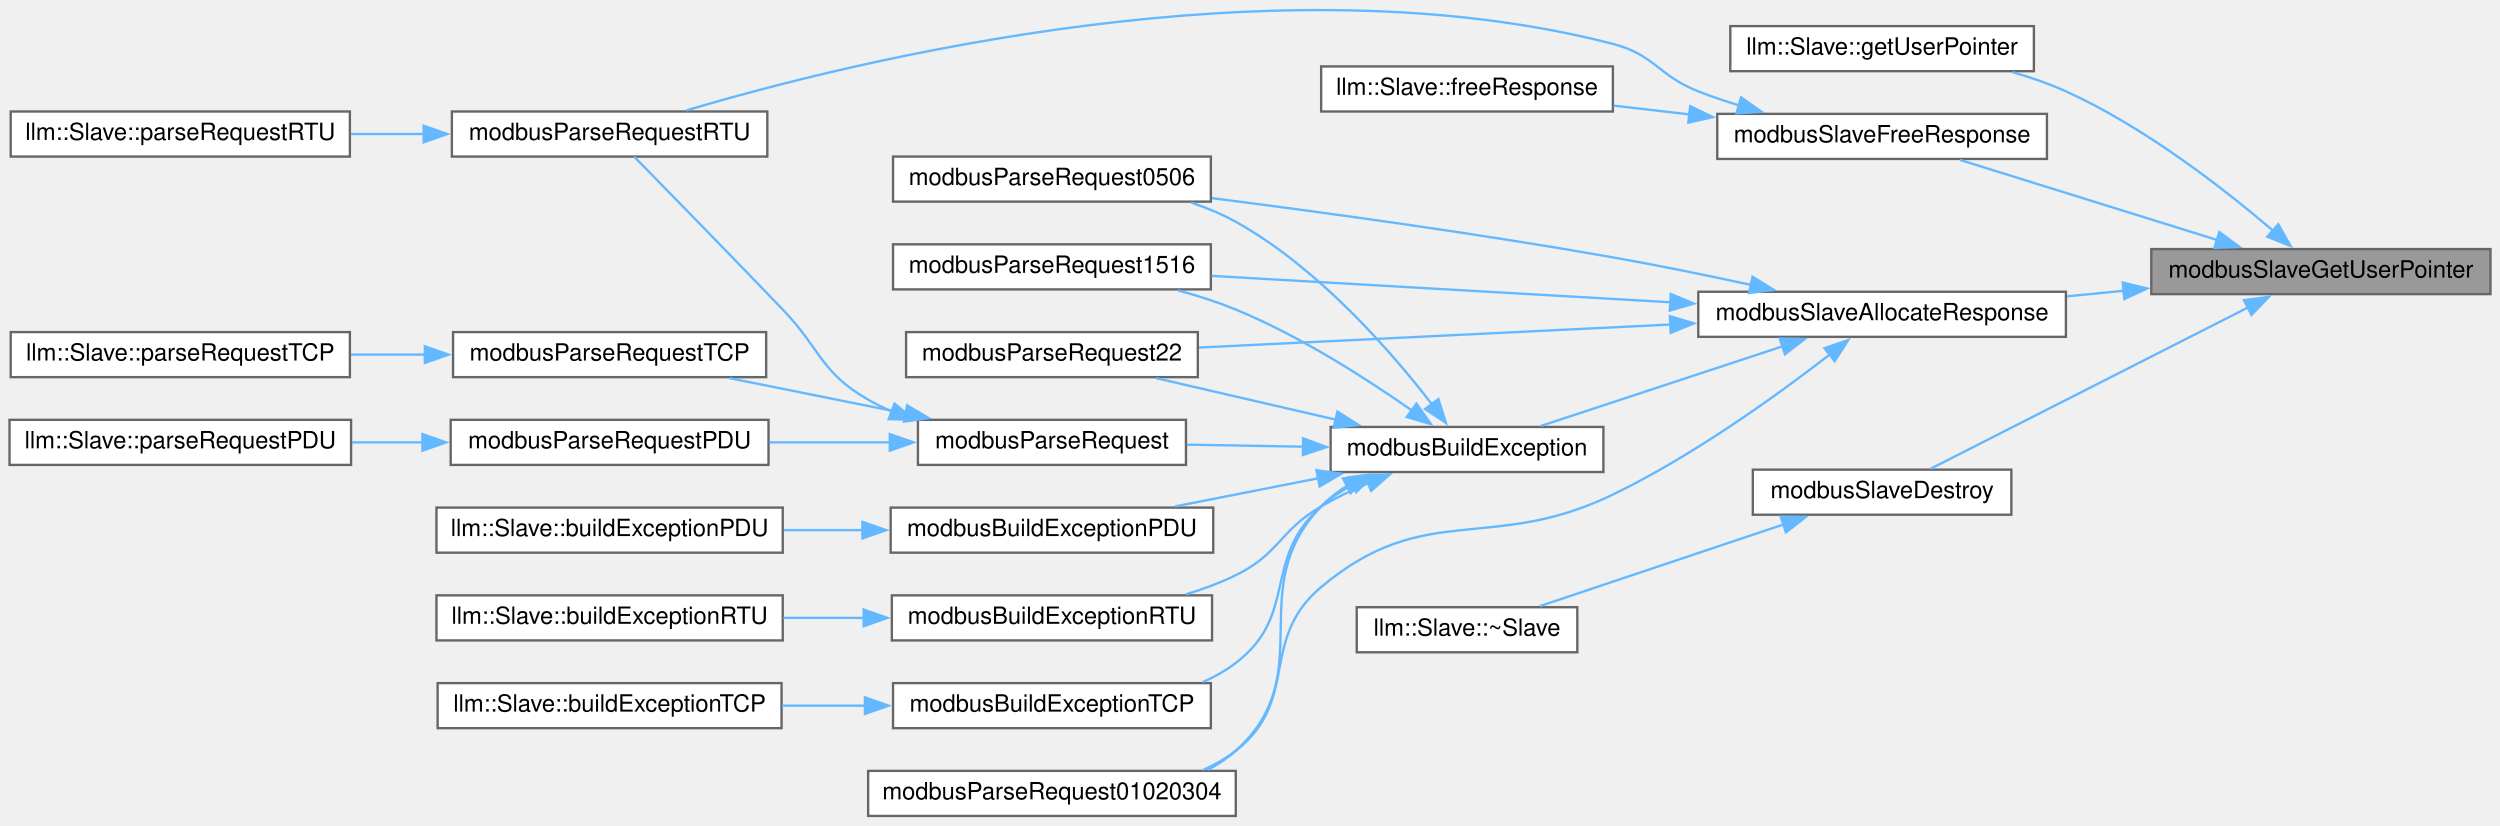
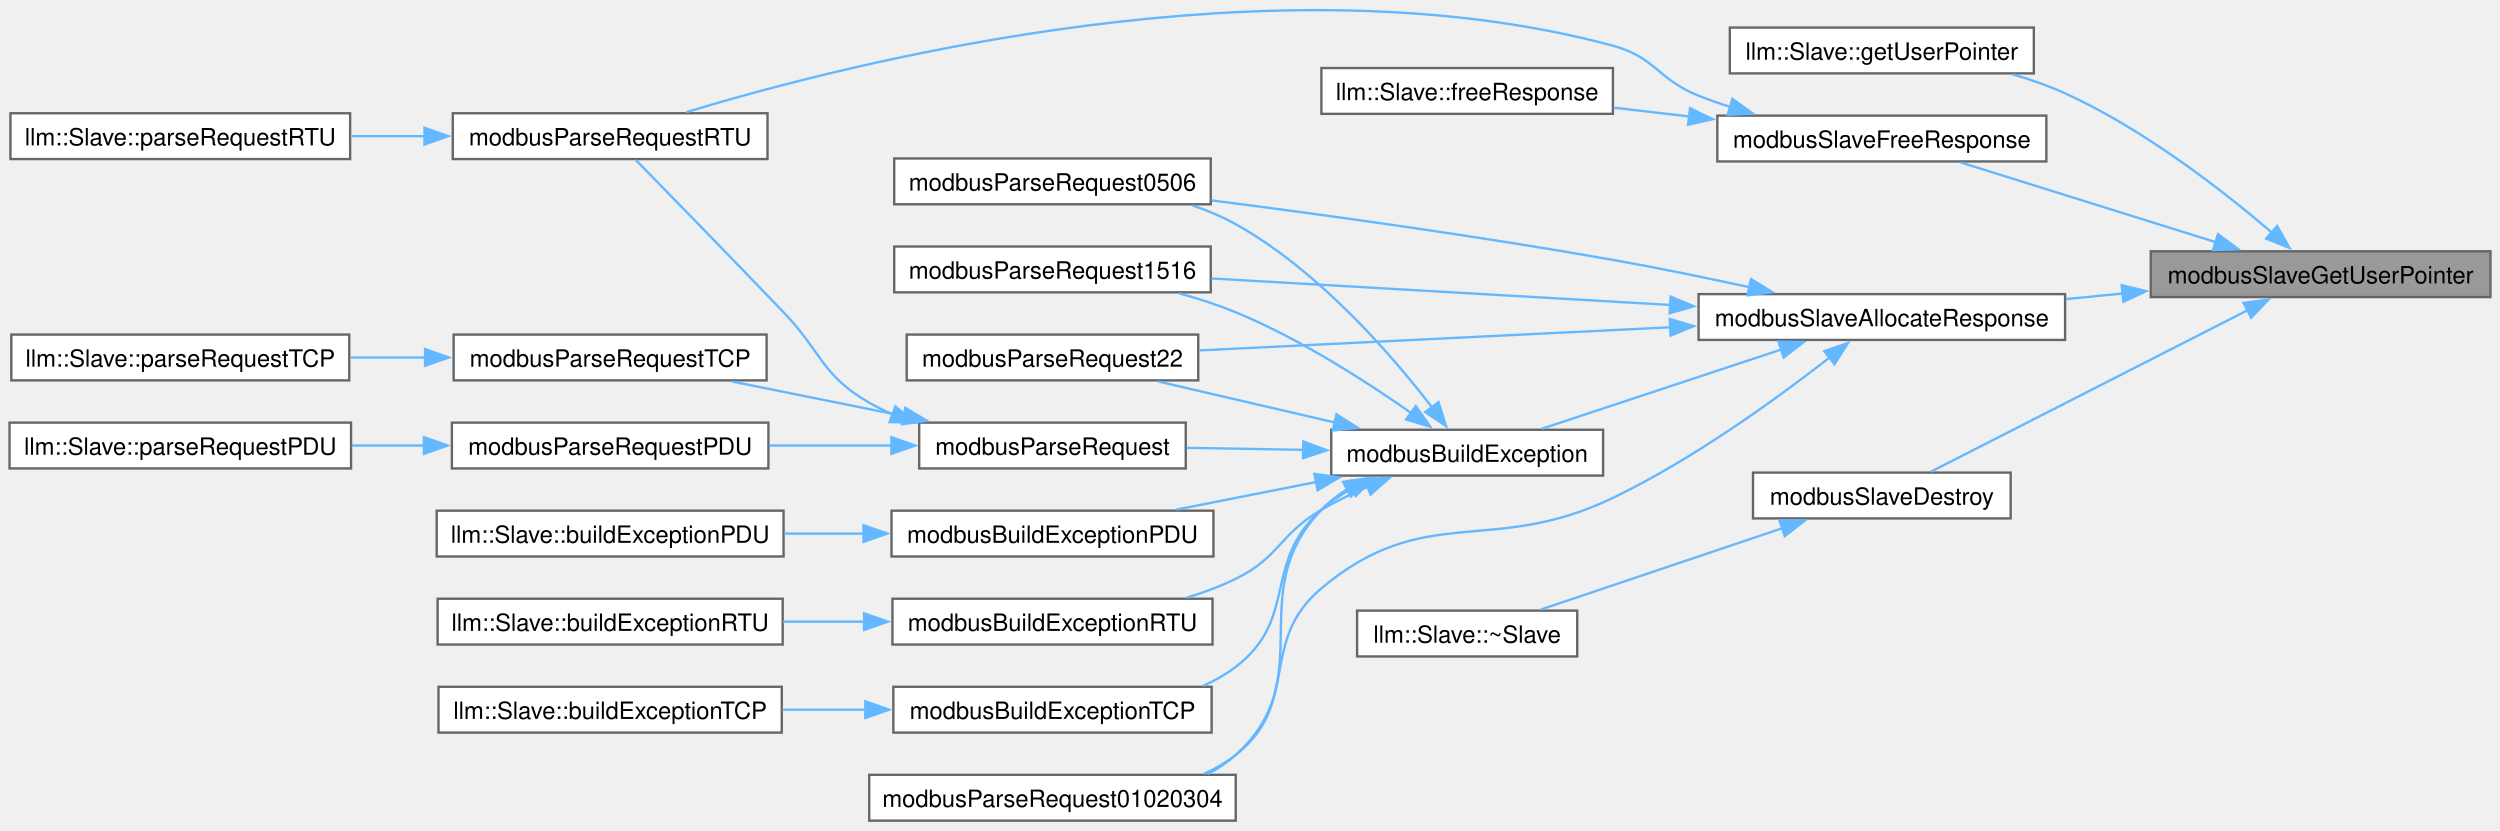
- <svg xmlns="http://www.w3.org/2000/svg" xmlns:xlink="http://www.w3.org/1999/xlink" width="1054pt" height="348pt" viewBox="0.00 0.00 1054.00 348.01">
-   <g id="graph0" class="graph" transform="scale(1 1) rotate(0) translate(4 344.01)">
-     <g id="node1" class="node">
-       <g id="a_node1">
+ <svg xmlns="http://www.w3.org/2000/svg" xmlns:xlink="http://www.w3.org/1999/xlink" width="1051pt" height="349pt" viewBox="0.00 0.00 1050.50 348.84">
+   <g id="graph0" class="graph" transform="scale(1 1) rotate(0) translate(4 344.84)">
+     <g id="Node000001" class="node">
+       <g id="a_Node000001">
        <a xlink:title="Retreieves the custom context pointer.">
-           <polygon fill="#999999" stroke="#666666" points="1046,-239 903,-239 903,-220 1046,-220 1046,-239" />
-           <text text-anchor="middle" x="974.5" y="-227" font-family="Helvetica,sans-Serif" font-size="10.00">modbusSlaveGetUserPointer</text>
-         </a>
-       </g>
-     </g>
-     <g id="node2" class="node">
-       <g id="a_node2">
+           <polygon fill="#999999" stroke="#666666" points="1042.5,-239.25 899.75,-239.25 899.75,-220 1042.5,-220 1042.5,-239.25" />
+           <text text-anchor="middle" x="971.12" y="-225.75" font-family="Helvetica,sans-Serif" font-size="10.00">modbusSlaveGetUserPointer</text>
+         </a>
+       </g>
+     </g>
+     <g id="Node000002" class="node">
+       <g id="a_Node000002">
        <a xlink:href="classllm_1_1Slave.html#aed386c714ccc44c9f3151ba18826a9d5" target="_top" xlink:title=" ">
-           <polygon fill="white" stroke="#666666" points="853.5,-333 725.5,-333 725.5,-314 853.5,-314 853.5,-333" />
-           <text text-anchor="middle" x="789.5" y="-321" font-family="Helvetica,sans-Serif" font-size="10.00">llm::Slave::getUserPointer</text>
-         </a>
-       </g>
-     </g>
-     <g id="edge1" class="edge">
-       <path fill="none" stroke="#63b8ff" d="M954.31,-246.75C934.03,-264.1 900.4,-290.37 867,-305.5 859.92,-308.71 852.19,-311.38 844.47,-313.6" />
-       <polygon fill="#63b8ff" stroke="#63b8ff" points="956.52,-249.47 961.75,-240.26 951.92,-244.2 956.52,-249.47" />
-     </g>
-     <g id="node3" class="node">
-       <g id="a_node3">
+           <polygon fill="white" stroke="#666666" points="850.62,-333.25 722.88,-333.25 722.88,-314 850.62,-314 850.62,-333.25" />
+           <text text-anchor="middle" x="786.75" y="-319.75" font-family="Helvetica,sans-Serif" font-size="10.00">llm::Slave::getUserPointer</text>
+         </a>
+       </g>
+     </g>
+     <g id="edge1_Node000001_Node000002" class="edge">
+       <g id="a_edge1_Node000001_Node000002">
+         <a xlink:title=" ">
+           <path fill="none" stroke="#63b8ff" d="M950.63,-247.15C930.34,-264.49 896.93,-290.55 863.75,-305.62 856.84,-308.77 849.31,-311.39 841.77,-313.58" />
+           <polygon fill="#63b8ff" stroke="#63b8ff" points="952.86,-249.85 958.09,-240.64 948.26,-244.58 952.86,-249.85" />
+         </a>
+       </g>
+     </g>
+     <g id="Node000003" class="node">
+       <g id="a_Node000003">
        <a xlink:href="slave_8h.html#ad1165bb6d12af1db502a05df5da55aed" target="_top" xlink:title="Allocates memory for slave's response frame.">
-           <polygon fill="white" stroke="#666666" points="867,-221 712,-221 712,-202 867,-202 867,-221" />
-           <text text-anchor="middle" x="789.5" y="-209" font-family="Helvetica,sans-Serif" font-size="10.00">modbusSlaveAllocateResponse</text>
-         </a>
-       </g>
-     </g>
-     <g id="edge2" class="edge">
-       <path fill="none" stroke="#63b8ff" d="M891.52,-221.44C883.51,-220.65 875.4,-219.85 867.44,-219.07" />
-       <polygon fill="#63b8ff" stroke="#63b8ff" points="890.95,-224.9 901.24,-222.39 891.63,-217.93 890.95,-224.9" />
-     </g>
-     <g id="node22" class="node">
-       <g id="a_node22">
+           <polygon fill="white" stroke="#666666" points="863.75,-221.25 709.75,-221.25 709.75,-202 863.75,-202 863.75,-221.25" />
+           <text text-anchor="middle" x="786.75" y="-207.75" font-family="Helvetica,sans-Serif" font-size="10.00">modbusSlaveAllocateResponse</text>
+         </a>
+       </g>
+     </g>
+     <g id="edge2_Node000001_Node000003" class="edge">
+       <g id="a_edge2_Node000001_Node000003">
+         <a xlink:title=" ">
+           <path fill="none" stroke="#63b8ff" d="M887.9,-221.51C880.02,-220.73 872.05,-219.94 864.22,-219.17" />
+           <polygon fill="#63b8ff" stroke="#63b8ff" points="887.55,-224.99 897.85,-222.49 888.24,-218.03 887.55,-224.99" />
+         </a>
+       </g>
+     </g>
+     <g id="Node000022" class="node">
+       <g id="a_Node000022">
        <a xlink:href="slave_8impl_8h.html#a70695c3b7355bc0a3e6d49c46a4eef1f" target="_top" xlink:title="Frees memory allocated in the ModbusSlave struct.">
-           <polygon fill="white" stroke="#666666" points="844,-146 735,-146 735,-127 844,-127 844,-146" />
-           <text text-anchor="middle" x="789.5" y="-134" font-family="Helvetica,sans-Serif" font-size="10.00">modbusSlaveDestroy</text>
-         </a>
-       </g>
-     </g>
-     <g id="edge25" class="edge">
-       <path fill="none" stroke="#63b8ff" d="M944.03,-214.52C906.32,-195.36 842.04,-162.69 809.94,-146.38" />
-       <polygon fill="#63b8ff" stroke="#63b8ff" points="942.07,-217.45 952.57,-218.86 945.24,-211.21 942.07,-217.45" />
-     </g>
-     <g id="node24" class="node">
-       <g id="a_node24">
+           <polygon fill="white" stroke="#666666" points="840.88,-146.25 732.62,-146.25 732.62,-127 840.88,-127 840.88,-146.25" />
+           <text text-anchor="middle" x="786.75" y="-132.75" font-family="Helvetica,sans-Serif" font-size="10.00">modbusSlaveDestroy</text>
+         </a>
+       </g>
+     </g>
+     <g id="edge25_Node000001_Node000022" class="edge">
+       <g id="a_edge25_Node000001_Node000022">
+         <a xlink:title=" ">
+           <path fill="none" stroke="#63b8ff" d="M940.79,-214.66C903.32,-195.56 839.49,-163.01 807.4,-146.65" />
+           <polygon fill="#63b8ff" stroke="#63b8ff" points="938.76,-217.56 949.26,-218.98 941.94,-211.32 938.76,-217.56" />
+         </a>
+       </g>
+     </g>
+     <g id="Node000024" class="node">
+       <g id="a_Node000024">
        <a xlink:href="slave_8h.html#aac289ce160ea61287c98e8a1ee4353d5" target="_top" xlink:title="Frees memory allocated for slave's response frame.">
-           <polygon fill="white" stroke="#666666" points="859,-296 720,-296 720,-277 859,-277 859,-296" />
-           <text text-anchor="middle" x="789.5" y="-284" font-family="Helvetica,sans-Serif" font-size="10.00">modbusSlaveFreeResponse</text>
-         </a>
-       </g>
-     </g>
-     <g id="edge27" class="edge">
-       <path fill="none" stroke="#63b8ff" d="M930.88,-242.78C897.7,-253.11 852.38,-267.23 822.32,-276.59" />
-       <polygon fill="#63b8ff" stroke="#63b8ff" points="931.67,-246.19 940.18,-239.88 929.59,-239.51 931.67,-246.19" />
-     </g>
-     <g id="node4" class="node">
-       <g id="a_node4">
+           <polygon fill="white" stroke="#666666" points="855.88,-296.25 717.62,-296.25 717.62,-277 855.88,-277 855.88,-296.25" />
+           <text text-anchor="middle" x="786.75" y="-282.75" font-family="Helvetica,sans-Serif" font-size="10.00">modbusSlaveFreeResponse</text>
+         </a>
+       </g>
+     </g>
+     <g id="edge27_Node000001_Node000024" class="edge">
+       <g id="a_edge27_Node000001_Node000024">
+         <a xlink:title=" ">
+           <path fill="none" stroke="#63b8ff" d="M927.29,-243.01C894.42,-253.29 849.77,-267.24 819.92,-276.57" />
+           <polygon fill="#63b8ff" stroke="#63b8ff" points="927.99,-246.46 936.5,-240.14 925.91,-239.78 927.99,-246.46" />
+         </a>
+       </g>
+     </g>
+     <g id="Node000004" class="node">
+       <g id="a_Node000004">
        <a xlink:href="slave_8impl_8h.html#a58243ce1e1adaffd0a3260edc2d03603" target="_top" xlink:title="Builds an exception response frame.">
-           <polygon fill="white" stroke="#666666" points="672,-164 557,-164 557,-145 672,-145 672,-164" />
-           <text text-anchor="middle" x="614.5" y="-152" font-family="Helvetica,sans-Serif" font-size="10.00">modbusBuildException</text>
-         </a>
-       </g>
-     </g>
-     <g id="edge3" class="edge">
-       <path fill="none" stroke="#63b8ff" d="M747.8,-198.09C716.47,-187.77 673.88,-173.73 645.58,-164.41" />
-       <polygon fill="#63b8ff" stroke="#63b8ff" points="746.34,-201.29 756.93,-201.1 748.53,-194.64 746.34,-201.29" />
-     </g>
-     <g id="node18" class="node">
-       <g id="a_node18">
+           <polygon fill="white" stroke="#666666" points="669.62,-164.25 555.38,-164.25 555.38,-145 669.62,-145 669.62,-164.25" />
+           <text text-anchor="middle" x="612.5" y="-150.75" font-family="Helvetica,sans-Serif" font-size="10.00">modbusBuildException</text>
+         </a>
+       </g>
+     </g>
+     <g id="edge3_Node000003_Node000004" class="edge">
+       <g id="a_edge3_Node000003_Node000004">
+         <a xlink:title=" ">
+           <path fill="none" stroke="#63b8ff" d="M744.48,-197.97C713.52,-187.72 671.83,-173.93 643.88,-164.68" />
+           <polygon fill="#63b8ff" stroke="#63b8ff" points="743.32,-201.27 753.91,-201.09 745.52,-194.63 743.32,-201.27" />
+         </a>
+       </g>
+     </g>
+     <g id="Node000018" class="node">
+       <g id="a_Node000018">
        <a xlink:href="slave__func_8impl_8h.html#aaff57f2a5c6a8e6c77d36c5dc7e48cfa" target="_top" xlink:title="Handles requests 01, 02, 03 and 04 (Read Multiple XX) and generates response.">
-           <polygon fill="white" stroke="#666666" points="517,-19 362,-19 362,0 517,0 517,-19" />
-           <text text-anchor="middle" x="439.5" y="-7" font-family="Helvetica,sans-Serif" font-size="10.00">modbusParseRequest01020304</text>
-         </a>
-       </g>
-     </g>
-     <g id="edge21" class="edge">
-       <path fill="none" stroke="#63b8ff" d="M767.4,-194.52C745.6,-177.64 710.04,-151.97 676,-135.5 624.38,-110.52 596.92,-133.38 553,-96.5 526.51,-74.26 544.31,-48.72 517,-27.5 512.8,-24.24 508.1,-21.55 503.16,-19.34" />
-       <polygon fill="#63b8ff" stroke="#63b8ff" points="765.18,-197.22 775.21,-200.65 769.51,-191.72 765.18,-197.22" />
-     </g>
-     <g id="node19" class="node">
-       <g id="a_node19">
+           <polygon fill="white" stroke="#666666" points="515.25,-19.25 361.25,-19.25 361.25,0 515.25,0 515.25,-19.25" />
+           <text text-anchor="middle" x="438.25" y="-5.75" font-family="Helvetica,sans-Serif" font-size="10.00">modbusParseRequest01020304</text>
+         </a>
+       </g>
+     </g>
+     <g id="edge21_Node000003_Node000018" class="edge">
+       <g id="a_edge21_Node000003_Node000018">
+         <a xlink:title=" ">
+           <path fill="none" stroke="#63b8ff" d="M764.78,-194.59C743.1,-177.68 707.72,-151.97 673.75,-135.62 622.38,-110.91 594.91,-134.27 551.25,-97.62 524.45,-75.13 542.8,-49.19 515.25,-27.62 511.19,-24.45 506.67,-21.82 501.9,-19.64" />
+           <polygon fill="#63b8ff" stroke="#63b8ff" points="762.53,-197.27 772.54,-200.74 766.87,-191.79 762.53,-197.27" />
+         </a>
+       </g>
+     </g>
+     <g id="Node000019" class="node">
+       <g id="a_Node000019">
        <a xlink:href="slave__func_8impl_8h.html#a236881fe30a95d4cc9b031a9e24ae2a8" target="_top" xlink:title="Handles requests 05 and 06 (Write Single XX) and generates response.">
-           <polygon fill="white" stroke="#666666" points="506.5,-278 372.5,-278 372.5,-259 506.5,-259 506.5,-278" />
-           <text text-anchor="middle" x="439.5" y="-266" font-family="Helvetica,sans-Serif" font-size="10.00">modbusParseRequest0506</text>
-         </a>
-       </g>
-     </g>
-     <g id="edge22" class="edge">
-       <path fill="none" stroke="#63b8ff" d="M734.23,-223.89C715.8,-227.88 695.06,-232.14 676,-235.5 619.18,-245.53 554.22,-254.44 506.93,-260.47" />
-       <polygon fill="#63b8ff" stroke="#63b8ff" points="734.87,-227.33 743.89,-221.77 733.37,-220.5 734.87,-227.33" />
-     </g>
-     <g id="node20" class="node">
-       <g id="a_node20">
+           <polygon fill="white" stroke="#666666" points="504.75,-278.25 371.75,-278.25 371.75,-259 504.75,-259 504.75,-278.25" />
+           <text text-anchor="middle" x="438.25" y="-264.75" font-family="Helvetica,sans-Serif" font-size="10.00">modbusParseRequest0506</text>
+         </a>
+       </g>
+     </g>
+     <g id="edge22_Node000003_Node000019" class="edge">
+       <g id="a_edge22_Node000003_Node000019">
+         <a xlink:title=" ">
+           <path fill="none" stroke="#63b8ff" d="M731.25,-224.12C713.02,-228.08 692.56,-232.29 673.75,-235.62 617.08,-245.67 552.26,-254.6 505.15,-260.63" />
+           <polygon fill="#63b8ff" stroke="#63b8ff" points="731.78,-227.59 740.8,-222.02 730.28,-220.75 731.78,-227.59" />
+         </a>
+       </g>
+     </g>
+     <g id="Node000020" class="node">
+       <g id="a_Node000020">
        <a xlink:href="slave__func_8impl_8h.html#a0cb2a7bf59d4014088e1ce1c61523071" target="_top" xlink:title="Handles requests 15 and 16 (Write Multiple XX) and generates response.">
-           <polygon fill="white" stroke="#666666" points="506.5,-241 372.5,-241 372.5,-222 506.5,-222 506.5,-241" />
-           <text text-anchor="middle" x="439.5" y="-229" font-family="Helvetica,sans-Serif" font-size="10.00">modbusParseRequest1516</text>
-         </a>
-       </g>
-     </g>
-     <g id="edge23" class="edge">
-       <path fill="none" stroke="#63b8ff" d="M700.31,-216.57C640.14,-220.03 561.73,-224.53 506.85,-227.69" />
-       <polygon fill="#63b8ff" stroke="#63b8ff" points="700.41,-220.07 710.19,-216 700,-213.08 700.41,-220.07" />
-     </g>
-     <g id="node21" class="node">
-       <g id="a_node21">
+           <polygon fill="white" stroke="#666666" points="504.75,-241.25 371.75,-241.25 371.75,-222 504.75,-222 504.75,-241.25" />
+           <text text-anchor="middle" x="438.25" y="-227.75" font-family="Helvetica,sans-Serif" font-size="10.00">modbusParseRequest1516</text>
+         </a>
+       </g>
+     </g>
+     <g id="edge23_Node000003_Node000020" class="edge">
+       <g id="a_edge23_Node000003_Node000020">
+         <a xlink:title=" ">
+           <path fill="none" stroke="#63b8ff" d="M697.92,-216.69C637.91,-220.16 559.68,-224.67 505.03,-227.83" />
+           <polygon fill="#63b8ff" stroke="#63b8ff" points="697.99,-220.2 707.77,-216.13 697.58,-213.21 697.99,-220.2" />
+         </a>
+       </g>
+     </g>
+     <g id="Node000021" class="node">
+       <g id="a_Node000021">
        <a xlink:href="slave__func_8impl_8h.html#a814f041d9acfa578998b8ce8fe53815c" target="_top" xlink:title="Handles request 22 (Mask Write Register) and generates response.">
-           <polygon fill="white" stroke="#666666" points="501,-204 378,-204 378,-185 501,-185 501,-204" />
-           <text text-anchor="middle" x="439.5" y="-192" font-family="Helvetica,sans-Serif" font-size="10.00">modbusParseRequest22</text>
-         </a>
-       </g>
-     </g>
-     <g id="edge24" class="edge">
-       <path fill="none" stroke="#63b8ff" d="M700.33,-207.19C638.18,-204.16 556.54,-200.17 501.49,-197.48" />
-       <polygon fill="#63b8ff" stroke="#63b8ff" points="700.03,-210.68 710.19,-207.67 700.37,-203.69 700.03,-210.68" />
-     </g>
-     <g id="node5" class="node">
-       <g id="a_node5">
+           <polygon fill="white" stroke="#666666" points="499.5,-204.25 377,-204.25 377,-185 499.5,-185 499.5,-204.25" />
+           <text text-anchor="middle" x="438.25" y="-190.75" font-family="Helvetica,sans-Serif" font-size="10.00">modbusParseRequest22</text>
+         </a>
+       </g>
+     </g>
+     <g id="edge24_Node000003_Node000021" class="edge">
+       <g id="a_edge24_Node000003_Node000021">
+         <a xlink:title=" ">
+           <path fill="none" stroke="#63b8ff" d="M697.96,-207.32C636.08,-204.28 554.79,-200.29 499.98,-197.6" />
+           <polygon fill="#63b8ff" stroke="#63b8ff" points="697.61,-210.8 707.77,-207.8 697.95,-203.81 697.61,-210.8" />
+         </a>
+       </g>
+     </g>
+     <g id="Node000005" class="node">
+       <g id="a_Node000005">
        <a xlink:href="slave_8impl_8h.html#a384f75966903cc0c249eb68a6a20180e" target="_top" xlink:title="Builds an exception PDU.">
-           <polygon fill="white" stroke="#666666" points="507.5,-130 371.5,-130 371.5,-111 507.5,-111 507.5,-130" />
-           <text text-anchor="middle" x="439.5" y="-118" font-family="Helvetica,sans-Serif" font-size="10.00">modbusBuildExceptionPDU</text>
-         </a>
-       </g>
-     </g>
-     <g id="edge4" class="edge">
-       <path fill="none" stroke="#63b8ff" d="M551.89,-142.39C532.07,-138.5 510.33,-134.22 491.37,-130.5" />
-       <polygon fill="#63b8ff" stroke="#63b8ff" points="551.02,-145.79 561.51,-144.28 552.37,-138.92 551.02,-145.79" />
-     </g>
-     <g id="node7" class="node">
-       <g id="a_node7">
+           <polygon fill="white" stroke="#666666" points="505.88,-130.25 370.62,-130.25 370.62,-111 505.88,-111 505.88,-130.25" />
+           <text text-anchor="middle" x="438.25" y="-116.75" font-family="Helvetica,sans-Serif" font-size="10.00">modbusBuildExceptionPDU</text>
+         </a>
+       </g>
+     </g>
+     <g id="edge4_Node000004_Node000005" class="edge">
+       <g id="a_edge4_Node000004_Node000005">
+         <a xlink:title=" ">
+           <path fill="none" stroke="#63b8ff" d="M549.14,-142.31C529.8,-138.5 508.74,-134.34 490.27,-130.7" />
+           <polygon fill="#63b8ff" stroke="#63b8ff" points="548.31,-145.72 558.8,-144.22 549.67,-138.85 548.31,-145.72" />
+         </a>
+       </g>
+     </g>
+     <g id="Node000007" class="node">
+       <g id="a_Node000007">
        <a xlink:href="slave_8impl_8h.html#a1da09df8858b91c61fe02c25783c2946" target="_top" xlink:title="Builds a Modbus RTU exception.">
-           <polygon fill="white" stroke="#666666" points="507,-93 372,-93 372,-74 507,-74 507,-93" />
-           <text text-anchor="middle" x="439.5" y="-81" font-family="Helvetica,sans-Serif" font-size="10.00">modbusBuildExceptionRTU</text>
-         </a>
-       </g>
-     </g>
-     <g id="edge6" class="edge">
-       <path fill="none" stroke="#63b8ff" d="M572.89,-140.35C566.08,-137.43 559.21,-134.12 553,-130.5 535.25,-120.15 535.46,-110.52 517,-101.5 510.38,-98.26 503.15,-95.59 495.86,-93.39" />
-       <polygon fill="#63b8ff" stroke="#63b8ff" points="571.45,-143.54 582.03,-144.05 574.07,-137.05 571.45,-143.54" />
-     </g>
-     <g id="node9" class="node">
-       <g id="a_node9">
+           <polygon fill="white" stroke="#666666" points="505.5,-93.25 371,-93.25 371,-74 505.5,-74 505.5,-93.25" />
+           <text text-anchor="middle" x="438.25" y="-79.75" font-family="Helvetica,sans-Serif" font-size="10.00">modbusBuildExceptionRTU</text>
+         </a>
+       </g>
+     </g>
+     <g id="edge6_Node000004_Node000007" class="edge">
+       <g id="a_edge6_Node000004_Node000007">
+         <a xlink:title=" ">
+           <path fill="none" stroke="#63b8ff" d="M570.85,-140.37C564.13,-137.47 557.38,-134.2 551.25,-130.62 533.51,-120.26 533.7,-110.66 515.25,-101.62 508.8,-98.46 501.76,-95.84 494.65,-93.67" />
+           <polygon fill="#63b8ff" stroke="#63b8ff" points="569.27,-143.51 579.85,-144.04 571.91,-137.02 569.27,-143.51" />
+         </a>
+       </g>
+     </g>
+     <g id="Node000009" class="node">
+       <g id="a_Node000009">
        <a xlink:href="slave_8impl_8h.html#a778e65356f7da66831f18ec53b975383" target="_top" xlink:title="Builds a Modbus TCP exception.">
-           <polygon fill="white" stroke="#666666" points="506.5,-56 372.5,-56 372.5,-37 506.5,-37 506.5,-56" />
-           <text text-anchor="middle" x="439.5" y="-44" font-family="Helvetica,sans-Serif" font-size="10.00">modbusBuildExceptionTCP</text>
-         </a>
-       </g>
-     </g>
-     <g id="edge8" class="edge">
-       <path fill="none" stroke="#63b8ff" d="M566.47,-139.75C561.63,-137.12 557.02,-134.06 553,-130.5 527.98,-108.35 543.57,-84.76 517,-64.5 512.77,-61.27 508.05,-58.61 503.09,-56.42" />
-       <polygon fill="#63b8ff" stroke="#63b8ff" points="564.73,-142.8 575.26,-143.91 567.72,-136.47 564.73,-142.8" />
-     </g>
-     <g id="node11" class="node">
-       <g id="a_node11">
+           <polygon fill="white" stroke="#666666" points="505.12,-56.25 371.38,-56.25 371.38,-37 505.12,-37 505.12,-56.25" />
+           <text text-anchor="middle" x="438.25" y="-42.75" font-family="Helvetica,sans-Serif" font-size="10.00">modbusBuildExceptionTCP</text>
+         </a>
+       </g>
+     </g>
+     <g id="edge8_Node000004_Node000009" class="edge">
+       <g id="a_edge8_Node000004_Node000009">
+         <a xlink:title=" ">
+           <path fill="none" stroke="#63b8ff" d="M564.11,-139.55C559.49,-136.99 555.1,-134.04 551.25,-130.62 526.25,-108.46 541.81,-84.9 515.25,-64.62 511.05,-61.42 506.36,-58.77 501.44,-56.58" />
+           <polygon fill="#63b8ff" stroke="#63b8ff" points="562.57,-142.7 573.1,-143.88 565.61,-136.39 562.57,-142.7" />
+         </a>
+       </g>
+     </g>
+     <g id="Node000011" class="node">
+       <g id="a_Node000011">
        <a xlink:href="slave_8impl_8h.html#aff0a9164a0e37aa619232ae86e3ff97a" target="_top" xlink:title="Parses provided PDU and generates response honorinng pduOffset and padding set in ModbusSlave during ...">
-           <polygon fill="white" stroke="#666666" points="496,-167 383,-167 383,-148 496,-148 496,-167" />
-           <text text-anchor="middle" x="439.5" y="-155" font-family="Helvetica,sans-Serif" font-size="10.00">modbusParseRequest</text>
-         </a>
-       </g>
-     </g>
-     <g id="edge10" class="edge">
-       <path fill="none" stroke="#63b8ff" d="M545.72,-155.68C529.39,-155.96 512.11,-156.26 496.39,-156.53" />
-       <polygon fill="#63b8ff" stroke="#63b8ff" points="545.4,-159.18 555.34,-155.51 545.28,-152.18 545.4,-159.18" />
-     </g>
-     <g id="edge17" class="edge">
-       <path fill="none" stroke="#63b8ff" d="M564.13,-139.34C560.05,-136.82 556.26,-133.89 553,-130.5 519.43,-95.51 553.04,-59.94 517,-27.5 513.45,-24.31 509.44,-21.65 505.17,-19.44" />
-       <polygon fill="#63b8ff" stroke="#63b8ff" points="562.2,-142.28 572.68,-143.8 565.44,-136.07 562.2,-142.28" />
-     </g>
-     <g id="edge18" class="edge">
-       <path fill="none" stroke="#63b8ff" d="M599.77,-173.47C582.82,-195.44 551.94,-231.1 517,-250.5 511.16,-253.75 504.75,-256.41 498.2,-258.59" />
-       <polygon fill="#63b8ff" stroke="#63b8ff" points="602.43,-175.75 605.63,-165.65 596.83,-171.55 602.43,-175.75" />
-     </g>
-     <g id="edge19" class="edge">
-       <path fill="none" stroke="#63b8ff" d="M591.27,-170.93C572.38,-184.17 544.1,-202.36 517,-213.5 509.3,-216.66 500.93,-219.34 492.64,-221.59" />
-       <polygon fill="#63b8ff" stroke="#63b8ff" points="593.16,-173.88 599.25,-165.22 589.08,-168.19 593.16,-173.88" />
-     </g>
-     <g id="edge20" class="edge">
-       <path fill="none" stroke="#63b8ff" d="M559.37,-167.02C534.91,-172.67 506.42,-179.26 483.46,-184.57" />
-       <polygon fill="#63b8ff" stroke="#63b8ff" points="559.86,-170.49 568.82,-164.83 558.28,-163.67 559.86,-170.49" />
-     </g>
-     <g id="node6" class="node">
-       <g id="a_node6">
+           <polygon fill="white" stroke="#666666" points="494.25,-167.25 382.25,-167.25 382.25,-148 494.25,-148 494.25,-167.25" />
+           <text text-anchor="middle" x="438.25" y="-153.75" font-family="Helvetica,sans-Serif" font-size="10.00">modbusParseRequest</text>
+         </a>
+       </g>
+     </g>
+     <g id="edge10_Node000004_Node000011" class="edge">
+       <g id="a_edge10_Node000004_Node000011">
+         <a xlink:title=" ">
+           <path fill="none" stroke="#63b8ff" d="M543.96,-155.8C527.61,-156.09 510.32,-156.39 494.6,-156.66" />
+           <polygon fill="#63b8ff" stroke="#63b8ff" points="543.65,-159.31 553.59,-155.63 543.53,-152.31 543.65,-159.31" />
+         </a>
+       </g>
+     </g>
+     <g id="edge17_Node000004_Node000018" class="edge">
+       <g id="a_edge17_Node000004_Node000018">
+         <a xlink:title=" ">
+           <path fill="none" stroke="#63b8ff" d="M562.33,-139.44C558.27,-136.93 554.49,-134.01 551.25,-130.62 517.7,-95.61 551.27,-60.09 515.25,-27.62 511.72,-24.45 507.74,-21.8 503.5,-19.6" />
+           <polygon fill="#63b8ff" stroke="#63b8ff" points="560.36,-142.36 570.84,-143.9 563.61,-136.16 560.36,-142.36" />
+         </a>
+       </g>
+     </g>
+     <g id="edge18_Node000004_Node000019" class="edge">
+       <g id="a_edge18_Node000004_Node000019">
+         <a xlink:title=" ">
+           <path fill="none" stroke="#63b8ff" d="M597.81,-173.59C580.92,-195.55 550.11,-231.2 515.25,-250.62 509.56,-253.79 503.34,-256.41 496.98,-258.56" />
+           <polygon fill="#63b8ff" stroke="#63b8ff" points="600.46,-175.88 603.65,-165.78 594.86,-171.69 600.46,-175.88" />
+         </a>
+       </g>
+     </g>
+     <g id="edge19_Node000004_Node000020" class="edge">
+       <g id="a_edge19_Node000004_Node000020">
+         <a xlink:title=" ">
+           <path fill="none" stroke="#63b8ff" d="M589.01,-171.27C570.17,-184.49 542.13,-202.54 515.25,-213.62 507.73,-216.73 499.56,-219.36 491.46,-221.58" />
+           <polygon fill="#63b8ff" stroke="#63b8ff" points="590.89,-174.23 596.98,-165.56 586.81,-168.54 590.89,-174.23" />
+         </a>
+       </g>
+     </g>
+     <g id="edge20_Node000004_Node000021" class="edge">
+       <g id="a_edge20_Node000004_Node000021">
+         <a xlink:title=" ">
+           <path fill="none" stroke="#63b8ff" d="M556.97,-167.29C533,-172.85 505.24,-179.3 482.7,-184.53" />
+           <polygon fill="#63b8ff" stroke="#63b8ff" points="557.61,-170.73 566.56,-165.06 556.03,-163.91 557.61,-170.73" />
+         </a>
+       </g>
+     </g>
+     <g id="Node000006" class="node">
+       <g id="a_Node000006">
        <a xlink:href="classllm_1_1Slave.html#ac915e0947f733a784a9069f5ff5b9737" target="_top" xlink:title=" ">
-           <polygon fill="white" stroke="#666666" points="326,-130 180,-130 180,-111 326,-111 326,-130" />
-           <text text-anchor="middle" x="253" y="-118" font-family="Helvetica,sans-Serif" font-size="10.00">llm::Slave::buildExceptionPDU</text>
-         </a>
-       </g>
-     </g>
-     <g id="edge5" class="edge">
-       <path fill="none" stroke="#63b8ff" d="M359.73,-120.5C348.7,-120.5 337.4,-120.5 326.49,-120.5" />
-       <polygon fill="#63b8ff" stroke="#63b8ff" points="359.59,-124 369.59,-120.5 359.59,-117 359.59,-124" />
-     </g>
-     <g id="node8" class="node">
-       <g id="a_node8">
+           <polygon fill="white" stroke="#666666" points="325.25,-130.25 179.5,-130.25 179.5,-111 325.25,-111 325.25,-130.25" />
+           <text text-anchor="middle" x="252.38" y="-116.75" font-family="Helvetica,sans-Serif" font-size="10.00">llm::Slave::buildExceptionPDU</text>
+         </a>
+       </g>
+     </g>
+     <g id="edge5_Node000005_Node000006" class="edge">
+       <g id="a_edge5_Node000005_Node000006">
+         <a xlink:title=" ">
+           <path fill="none" stroke="#63b8ff" d="M358.92,-120.62C347.83,-120.62 336.47,-120.62 325.5,-120.62" />
+           <polygon fill="#63b8ff" stroke="#63b8ff" points="358.83,-124.13 368.83,-120.63 358.83,-117.13 358.83,-124.13" />
+         </a>
+       </g>
+     </g>
+     <g id="Node000008" class="node">
+       <g id="a_Node000008">
        <a xlink:href="classllm_1_1Slave.html#a10e79600053c725e639225264d966e63" target="_top" xlink:title=" ">
-           <polygon fill="white" stroke="#666666" points="326,-93 180,-93 180,-74 326,-74 326,-93" />
-           <text text-anchor="middle" x="253" y="-81" font-family="Helvetica,sans-Serif" font-size="10.00">llm::Slave::buildExceptionRTU</text>
-         </a>
-       </g>
-     </g>
-     <g id="edge7" class="edge">
-       <path fill="none" stroke="#63b8ff" d="M360.42,-83.5C349.09,-83.5 337.46,-83.5 326.25,-83.5" />
-       <polygon fill="#63b8ff" stroke="#63b8ff" points="360.12,-87 370.12,-83.5 360.12,-80 360.12,-87" />
-     </g>
-     <g id="node10" class="node">
-       <g id="a_node10">
+           <polygon fill="white" stroke="#666666" points="324.88,-93.25 179.88,-93.25 179.88,-74 324.88,-74 324.88,-93.25" />
+           <text text-anchor="middle" x="252.38" y="-79.75" font-family="Helvetica,sans-Serif" font-size="10.00">llm::Slave::buildExceptionRTU</text>
+         </a>
+       </g>
+     </g>
+     <g id="edge7_Node000007_Node000008" class="edge">
+       <g id="a_edge7_Node000007_Node000008">
+         <a xlink:title=" ">
+           <path fill="none" stroke="#63b8ff" d="M359.36,-83.62C347.98,-83.62 336.31,-83.62 325.07,-83.62" />
+           <polygon fill="#63b8ff" stroke="#63b8ff" points="359.09,-87.13 369.09,-83.63 359.09,-80.13 359.09,-87.13" />
+         </a>
+       </g>
+     </g>
+     <g id="Node000010" class="node">
+       <g id="a_Node000010">
        <a xlink:href="classllm_1_1Slave.html#a844c37870a4e98bffc091ddfafb8f959" target="_top" xlink:title=" ">
-           <polygon fill="white" stroke="#666666" points="325.5,-56 180.5,-56 180.5,-37 325.5,-37 325.5,-56" />
-           <text text-anchor="middle" x="253" y="-44" font-family="Helvetica,sans-Serif" font-size="10.00">llm::Slave::buildExceptionTCP</text>
-         </a>
-       </g>
-     </g>
-     <g id="edge9" class="edge">
-       <path fill="none" stroke="#63b8ff" d="M360.68,-46.5C349.07,-46.5 337.16,-46.5 325.69,-46.5" />
-       <polygon fill="#63b8ff" stroke="#63b8ff" points="360.64,-50 370.64,-46.5 360.64,-43 360.64,-50" />
-     </g>
-     <g id="node12" class="node">
-       <g id="a_node12">
+           <polygon fill="white" stroke="#666666" points="324.5,-56.25 180.25,-56.25 180.25,-37 324.5,-37 324.5,-56.25" />
+           <text text-anchor="middle" x="252.38" y="-42.75" font-family="Helvetica,sans-Serif" font-size="10.00">llm::Slave::buildExceptionTCP</text>
+         </a>
+       </g>
+     </g>
+     <g id="edge9_Node000009_Node000010" class="edge">
+       <g id="a_edge9_Node000009_Node000010">
+         <a xlink:title=" ">
+           <path fill="none" stroke="#63b8ff" d="M359.69,-46.62C348.13,-46.62 336.25,-46.62 324.82,-46.62" />
+           <polygon fill="#63b8ff" stroke="#63b8ff" points="359.61,-50.13 369.61,-46.63 359.61,-43.13 359.61,-50.13" />
+         </a>
+       </g>
+     </g>
+     <g id="Node000012" class="node">
+       <g id="a_Node000012">
        <a xlink:href="slave_8impl_8h.html#ab5c5f3146a46cf8d221aca22e9c8a052" target="_top" xlink:title="Parses provided PDU and generates PDU for the response frame.">
-           <polygon fill="white" stroke="#666666" points="320,-167 186,-167 186,-148 320,-148 320,-167" />
-           <text text-anchor="middle" x="253" y="-155" font-family="Helvetica,sans-Serif" font-size="10.00">modbusParseRequestPDU</text>
-         </a>
-       </g>
-     </g>
-     <g id="edge11" class="edge">
-       <path fill="none" stroke="#63b8ff" d="M371.36,-157.5C354.75,-157.5 336.96,-157.5 320.38,-157.5" />
-       <polygon fill="#63b8ff" stroke="#63b8ff" points="371.13,-161 381.13,-157.5 371.13,-154 371.13,-161" />
-     </g>
-     <g id="node14" class="node">
-       <g id="a_node14">
+           <polygon fill="white" stroke="#666666" points="318.88,-167.25 185.88,-167.25 185.88,-148 318.88,-148 318.88,-167.25" />
+           <text text-anchor="middle" x="252.38" y="-153.75" font-family="Helvetica,sans-Serif" font-size="10.00">modbusParseRequestPDU</text>
+         </a>
+       </g>
+     </g>
+     <g id="edge11_Node000011_Node000012" class="edge">
+       <g id="a_edge11_Node000011_Node000012">
+         <a xlink:title=" ">
+           <path fill="none" stroke="#63b8ff" d="M370.7,-157.62C353.93,-157.62 335.94,-157.62 319.2,-157.62" />
+           <polygon fill="#63b8ff" stroke="#63b8ff" points="370.57,-161.13 380.57,-157.63 370.57,-154.13 370.57,-161.13" />
+         </a>
+       </g>
+     </g>
+     <g id="Node000014" class="node">
+       <g id="a_Node000014">
        <a xlink:href="slave_8impl_8h.html#a6a1e63faa64b7ca4b91d1ce7988be850" target="_top" xlink:title="Parses provided Modbus RTU request frame and generates a Modbus RTU response.">
-           <polygon fill="white" stroke="#666666" points="319.5,-297 186.5,-297 186.5,-278 319.5,-278 319.5,-297" />
-           <text text-anchor="middle" x="253" y="-285" font-family="Helvetica,sans-Serif" font-size="10.00">modbusParseRequestRTU</text>
-         </a>
-       </g>
-     </g>
-     <g id="edge13" class="edge">
-       <path fill="none" stroke="#63b8ff" d="M372.04,-170.53C368.56,-172.01 365.19,-173.66 362,-175.5 341.83,-187.1 342.11,-196.72 326,-213.5 303.65,-236.77 277.14,-263.9 263.36,-277.96" />
-       <polygon fill="#63b8ff" stroke="#63b8ff" points="373.13,-173.86 381.29,-167.1 370.69,-167.3 373.13,-173.86" />
-     </g>
-     <g id="node16" class="node">
-       <g id="a_node16">
+           <polygon fill="white" stroke="#666666" points="318.5,-297.25 186.25,-297.25 186.25,-278 318.5,-278 318.5,-297.25" />
+           <text text-anchor="middle" x="252.38" y="-283.75" font-family="Helvetica,sans-Serif" font-size="10.00">modbusParseRequestRTU</text>
+         </a>
+       </g>
+     </g>
+     <g id="edge13_Node000011_Node000014" class="edge">
+       <g id="a_edge13_Node000011_Node000014">
+         <a xlink:title=" ">
+           <path fill="none" stroke="#63b8ff" d="M371.22,-170.68C367.77,-172.16 364.42,-173.8 361.25,-175.62 341.09,-187.23 341.35,-196.84 325.25,-213.62 303.18,-236.63 277.05,-263.42 263.18,-277.61" />
+           <polygon fill="#63b8ff" stroke="#63b8ff" points="372.25,-174.03 380.4,-167.26 369.81,-167.47 372.25,-174.03" />
+         </a>
+       </g>
+     </g>
+     <g id="Node000016" class="node">
+       <g id="a_Node000016">
        <a xlink:href="slave_8impl_8h.html#a5ad3fe86aa14f8982d7c459c68cd8b3e" target="_top" xlink:title="Parses provided Modbus TCP request frame and generates a Modbus TCP response.">
-           <polygon fill="white" stroke="#666666" points="319,-204 187,-204 187,-185 319,-185 319,-204" />
-           <text text-anchor="middle" x="253" y="-192" font-family="Helvetica,sans-Serif" font-size="10.00">modbusParseRequestTCP</text>
-         </a>
-       </g>
-     </g>
-     <g id="edge15" class="edge">
-       <path fill="none" stroke="#63b8ff" d="M377.89,-169.65C353.81,-174.48 326.45,-179.97 303.58,-184.56" />
-       <polygon fill="#63b8ff" stroke="#63b8ff" points="378.46,-173.11 387.57,-167.71 377.08,-166.25 378.46,-173.11" />
-     </g>
-     <g id="node13" class="node">
-       <g id="a_node13">
+           <polygon fill="white" stroke="#666666" points="318.12,-204.25 186.62,-204.25 186.62,-185 318.12,-185 318.12,-204.25" />
+           <text text-anchor="middle" x="252.38" y="-190.75" font-family="Helvetica,sans-Serif" font-size="10.00">modbusParseRequestTCP</text>
+         </a>
+       </g>
+     </g>
+     <g id="edge15_Node000011_Node000016" class="edge">
+       <g id="a_edge15_Node000011_Node000016">
+         <a xlink:title=" ">
+           <path fill="none" stroke="#63b8ff" d="M375.76,-170C352.29,-174.72 325.85,-180.04 303.56,-184.53" />
+           <polygon fill="#63b8ff" stroke="#63b8ff" points="376.41,-173.44 385.52,-168.03 375.03,-166.58 376.41,-173.44" />
+         </a>
+       </g>
+     </g>
+     <g id="Node000013" class="node">
+       <g id="a_Node000013">
        <a xlink:href="classllm_1_1Slave.html#af8cc9d8d58bf7f632f3f3cf7e6b9c84b" target="_top" xlink:title=" ">
-           <polygon fill="white" stroke="#666666" points="144,-167 0,-167 0,-148 144,-148 144,-167" />
-           <text text-anchor="middle" x="72" y="-155" font-family="Helvetica,sans-Serif" font-size="10.00">llm::Slave::parseRequestPDU</text>
-         </a>
-       </g>
-     </g>
-     <g id="edge12" class="edge">
-       <path fill="none" stroke="#63b8ff" d="M174.12,-157.5C164.24,-157.5 154.17,-157.5 144.4,-157.5" />
-       <polygon fill="#63b8ff" stroke="#63b8ff" points="174.09,-161 184.09,-157.5 174.09,-154 174.09,-161" />
-     </g>
-     <g id="node15" class="node">
-       <g id="a_node15">
+           <polygon fill="white" stroke="#666666" points="143.5,-167.25 0,-167.25 0,-148 143.5,-148 143.5,-167.25" />
+           <text text-anchor="middle" x="71.75" y="-153.75" font-family="Helvetica,sans-Serif" font-size="10.00">llm::Slave::parseRequestPDU</text>
+         </a>
+       </g>
+     </g>
+     <g id="edge12_Node000012_Node000013" class="edge">
+       <g id="a_edge12_Node000012_Node000013">
+         <a xlink:title=" ">
+           <path fill="none" stroke="#63b8ff" d="M174.29,-157.62C164.16,-157.62 153.8,-157.62 143.77,-157.62" />
+           <polygon fill="#63b8ff" stroke="#63b8ff" points="174.11,-161.13 184.11,-157.63 174.11,-154.13 174.11,-161.13" />
+         </a>
+       </g>
+     </g>
+     <g id="Node000015" class="node">
+       <g id="a_Node000015">
        <a xlink:href="classllm_1_1Slave.html#a001591b9a38b69cf29adc853872a09fe" target="_top" xlink:title=" ">
-           <polygon fill="white" stroke="#666666" points="143.5,-297 0.5,-297 0.5,-278 143.5,-278 143.5,-297" />
-           <text text-anchor="middle" x="72" y="-285" font-family="Helvetica,sans-Serif" font-size="10.00">llm::Slave::parseRequestRTU</text>
-         </a>
-       </g>
-     </g>
-     <g id="edge14" class="edge">
-       <path fill="none" stroke="#63b8ff" d="M174.67,-287.5C164.44,-287.5 153.99,-287.5 143.87,-287.5" />
-       <polygon fill="#63b8ff" stroke="#63b8ff" points="174.6,-291 184.6,-287.5 174.6,-284 174.6,-291" />
-     </g>
-     <g id="node17" class="node">
-       <g id="a_node17">
+           <polygon fill="white" stroke="#666666" points="143.12,-297.25 0.38,-297.25 0.38,-278 143.12,-278 143.12,-297.25" />
+           <text text-anchor="middle" x="71.75" y="-283.75" font-family="Helvetica,sans-Serif" font-size="10.00">llm::Slave::parseRequestRTU</text>
+         </a>
+       </g>
+     </g>
+     <g id="edge14_Node000014_Node000015" class="edge">
+       <g id="a_edge14_Node000014_Node000015">
+         <a xlink:title=" ">
+           <path fill="none" stroke="#63b8ff" d="M174.37,-287.62C164.07,-287.62 153.54,-287.62 143.35,-287.62" />
+           <polygon fill="#63b8ff" stroke="#63b8ff" points="174.36,-291.13 184.36,-287.63 174.36,-284.13 174.36,-291.13" />
+         </a>
+       </g>
+     </g>
+     <g id="Node000017" class="node">
+       <g id="a_Node000017">
        <a xlink:href="classllm_1_1Slave.html#a05169339916c3727c780c75157b399b9" target="_top" xlink:title=" ">
-           <polygon fill="white" stroke="#666666" points="143.5,-204 0.5,-204 0.5,-185 143.5,-185 143.5,-204" />
-           <text text-anchor="middle" x="72" y="-192" font-family="Helvetica,sans-Serif" font-size="10.00">llm::Slave::parseRequestTCP</text>
-         </a>
-       </g>
-     </g>
-     <g id="edge16" class="edge">
-       <path fill="none" stroke="#63b8ff" d="M175.41,-194.5C164.96,-194.5 154.28,-194.5 143.94,-194.5" />
-       <polygon fill="#63b8ff" stroke="#63b8ff" points="175.1,-198 185.1,-194.5 175.1,-191 175.1,-198" />
-     </g>
-     <g id="node23" class="node">
-       <g id="a_node23">
+           <polygon fill="white" stroke="#666666" points="142.75,-204.25 0.75,-204.25 0.75,-185 142.75,-185 142.75,-204.25" />
+           <text text-anchor="middle" x="71.75" y="-190.75" font-family="Helvetica,sans-Serif" font-size="10.00">llm::Slave::parseRequestTCP</text>
+         </a>
+       </g>
+     </g>
+     <g id="edge16_Node000016_Node000017" class="edge">
+       <g id="a_edge16_Node000016_Node000017">
+         <a xlink:title=" ">
+           <path fill="none" stroke="#63b8ff" d="M174.86,-194.62C164.36,-194.62 153.62,-194.62 143.24,-194.62" />
+           <polygon fill="#63b8ff" stroke="#63b8ff" points="174.62,-198.13 184.62,-194.63 174.62,-191.13 174.62,-198.13" />
+         </a>
+       </g>
+     </g>
+     <g id="Node000023" class="node">
+       <g id="a_Node000023">
        <a xlink:href="classllm_1_1Slave.html#a46b8ac6f2b8dee5550d18bd7f1dd355d" target="_top" xlink:title=" ">
-           <polygon fill="white" stroke="#666666" points="661,-88 568,-88 568,-69 661,-69 661,-88" />
-           <text text-anchor="middle" x="614.5" y="-76" font-family="Helvetica,sans-Serif" font-size="10.00">llm::Slave::~Slave</text>
-         </a>
-       </g>
-     </g>
-     <g id="edge26" class="edge">
-       <path fill="none" stroke="#63b8ff" d="M748.14,-122.97C716.61,-112.4 673.54,-97.96 645.14,-88.44" />
-       <polygon fill="#63b8ff" stroke="#63b8ff" points="746.73,-126.19 757.33,-126.05 748.96,-119.55 746.73,-126.19" />
-     </g>
-     <g id="edge29" class="edge">
-       <path fill="none" stroke="#63b8ff" d="M729.43,-299.5C723.47,-301.31 717.57,-303.31 712,-305.5 694.97,-312.21 693.72,-320.91 676,-325.5 533.58,-362.4 356.12,-318.45 285.3,-297.46" />
-       <polygon fill="#63b8ff" stroke="#63b8ff" points="730.03,-302.97 738.69,-296.87 728.11,-296.23 730.03,-302.97" />
-     </g>
-     <g id="node25" class="node">
-       <g id="a_node25">
+           <polygon fill="white" stroke="#666666" points="658.75,-88.25 566.25,-88.25 566.25,-69 658.75,-69 658.75,-88.25" />
+           <text text-anchor="middle" x="612.5" y="-74.75" font-family="Helvetica,sans-Serif" font-size="10.00">llm::Slave::~Slave</text>
+         </a>
+       </g>
+     </g>
+     <g id="edge26_Node000022_Node000023" class="edge">
+       <g id="a_edge26_Node000022_Node000023">
+         <a xlink:title=" ">
+           <path fill="none" stroke="#63b8ff" d="M745.22,-122.98C714.03,-112.48 671.62,-98.2 643.45,-88.71" />
+           <polygon fill="#63b8ff" stroke="#63b8ff" points="743.72,-126.16 754.31,-126.04 745.95,-119.53 743.72,-126.16" />
+         </a>
+       </g>
+     </g>
+     <g id="edge29_Node000024_Node000014" class="edge">
+       <g id="a_edge29_Node000024_Node000014">
+         <a xlink:title=" ">
+           <path fill="none" stroke="#63b8ff" d="M723.2,-299.86C718.6,-301.31 714.07,-302.9 709.75,-304.62 692.55,-311.5 691.63,-320.79 673.75,-325.62 532.09,-363.92 354.83,-319.05 284.35,-297.7" />
+           <polygon fill="#63b8ff" stroke="#63b8ff" points="723.94,-303.29 732.55,-297.13 721.97,-296.57 723.94,-303.29" />
+         </a>
+       </g>
+     </g>
+     <g id="Node000025" class="node">
+       <g id="a_Node000025">
        <a xlink:href="classllm_1_1Slave.html#aadbd0a4dc7769b5c393d6dfe5a344b8a" target="_top" xlink:title=" ">
-           <polygon fill="white" stroke="#666666" points="676,-316 553,-316 553,-297 676,-297 676,-316" />
-           <text text-anchor="middle" x="614.5" y="-304" font-family="Helvetica,sans-Serif" font-size="10.00">llm::Slave::freeResponse</text>
-         </a>
-       </g>
-     </g>
-     <g id="edge28" class="edge">
-       <path fill="none" stroke="#63b8ff" d="M708.45,-295.75C697.64,-297 686.7,-298.27 676.3,-299.47" />
-       <polygon fill="#63b8ff" stroke="#63b8ff" points="708.59,-299.26 718.13,-294.64 707.79,-292.31 708.59,-299.26" />
+           <polygon fill="white" stroke="#666666" points="673.75,-316.25 551.25,-316.25 551.25,-297 673.75,-297 673.75,-316.25" />
+           <text text-anchor="middle" x="612.5" y="-302.75" font-family="Helvetica,sans-Serif" font-size="10.00">llm::Slave::freeResponse</text>
+         </a>
+       </g>
+     </g>
+     <g id="edge28_Node000024_Node000025" class="edge">
+       <g id="a_edge28_Node000024_Node000025">
+         <a xlink:title=" ">
+           <path fill="none" stroke="#63b8ff" d="M706.04,-295.88C695.28,-297.13 684.39,-298.39 674.04,-299.6" />
+           <polygon fill="#63b8ff" stroke="#63b8ff" points="706.14,-299.39 715.67,-294.76 705.34,-292.44 706.14,-299.39" />
+         </a>
+       </g>
    </g>
  </g>
</svg>
